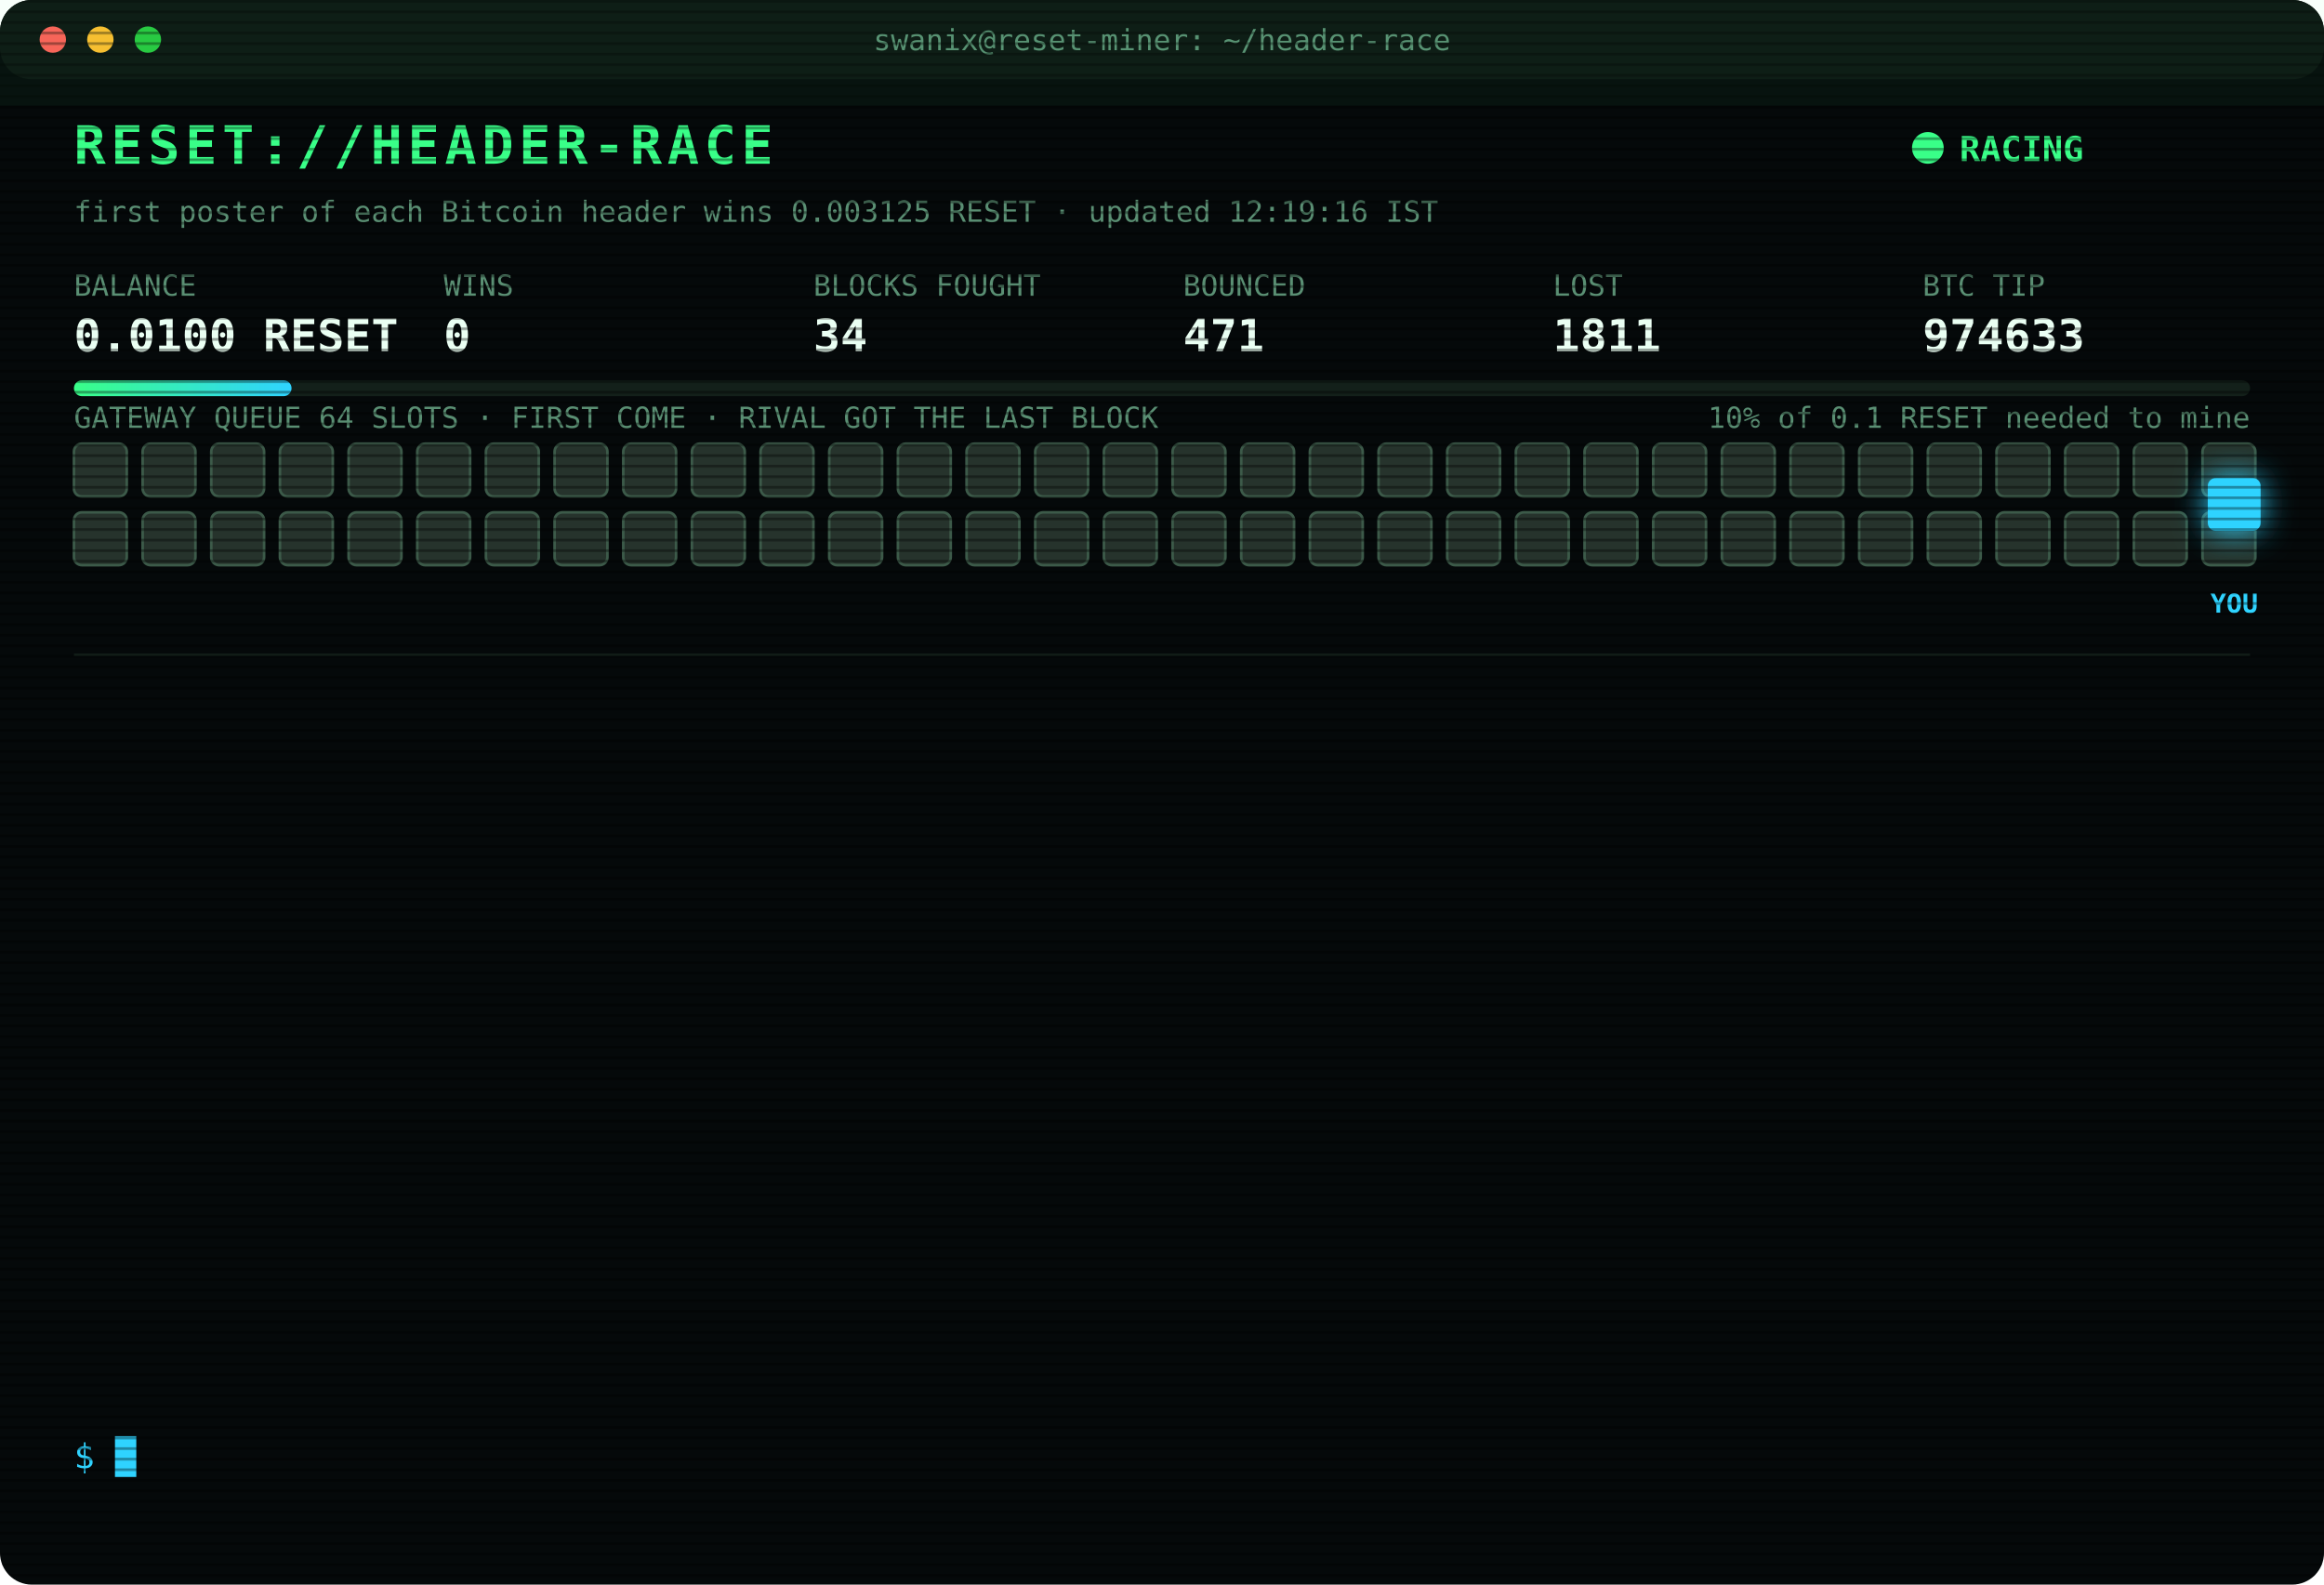
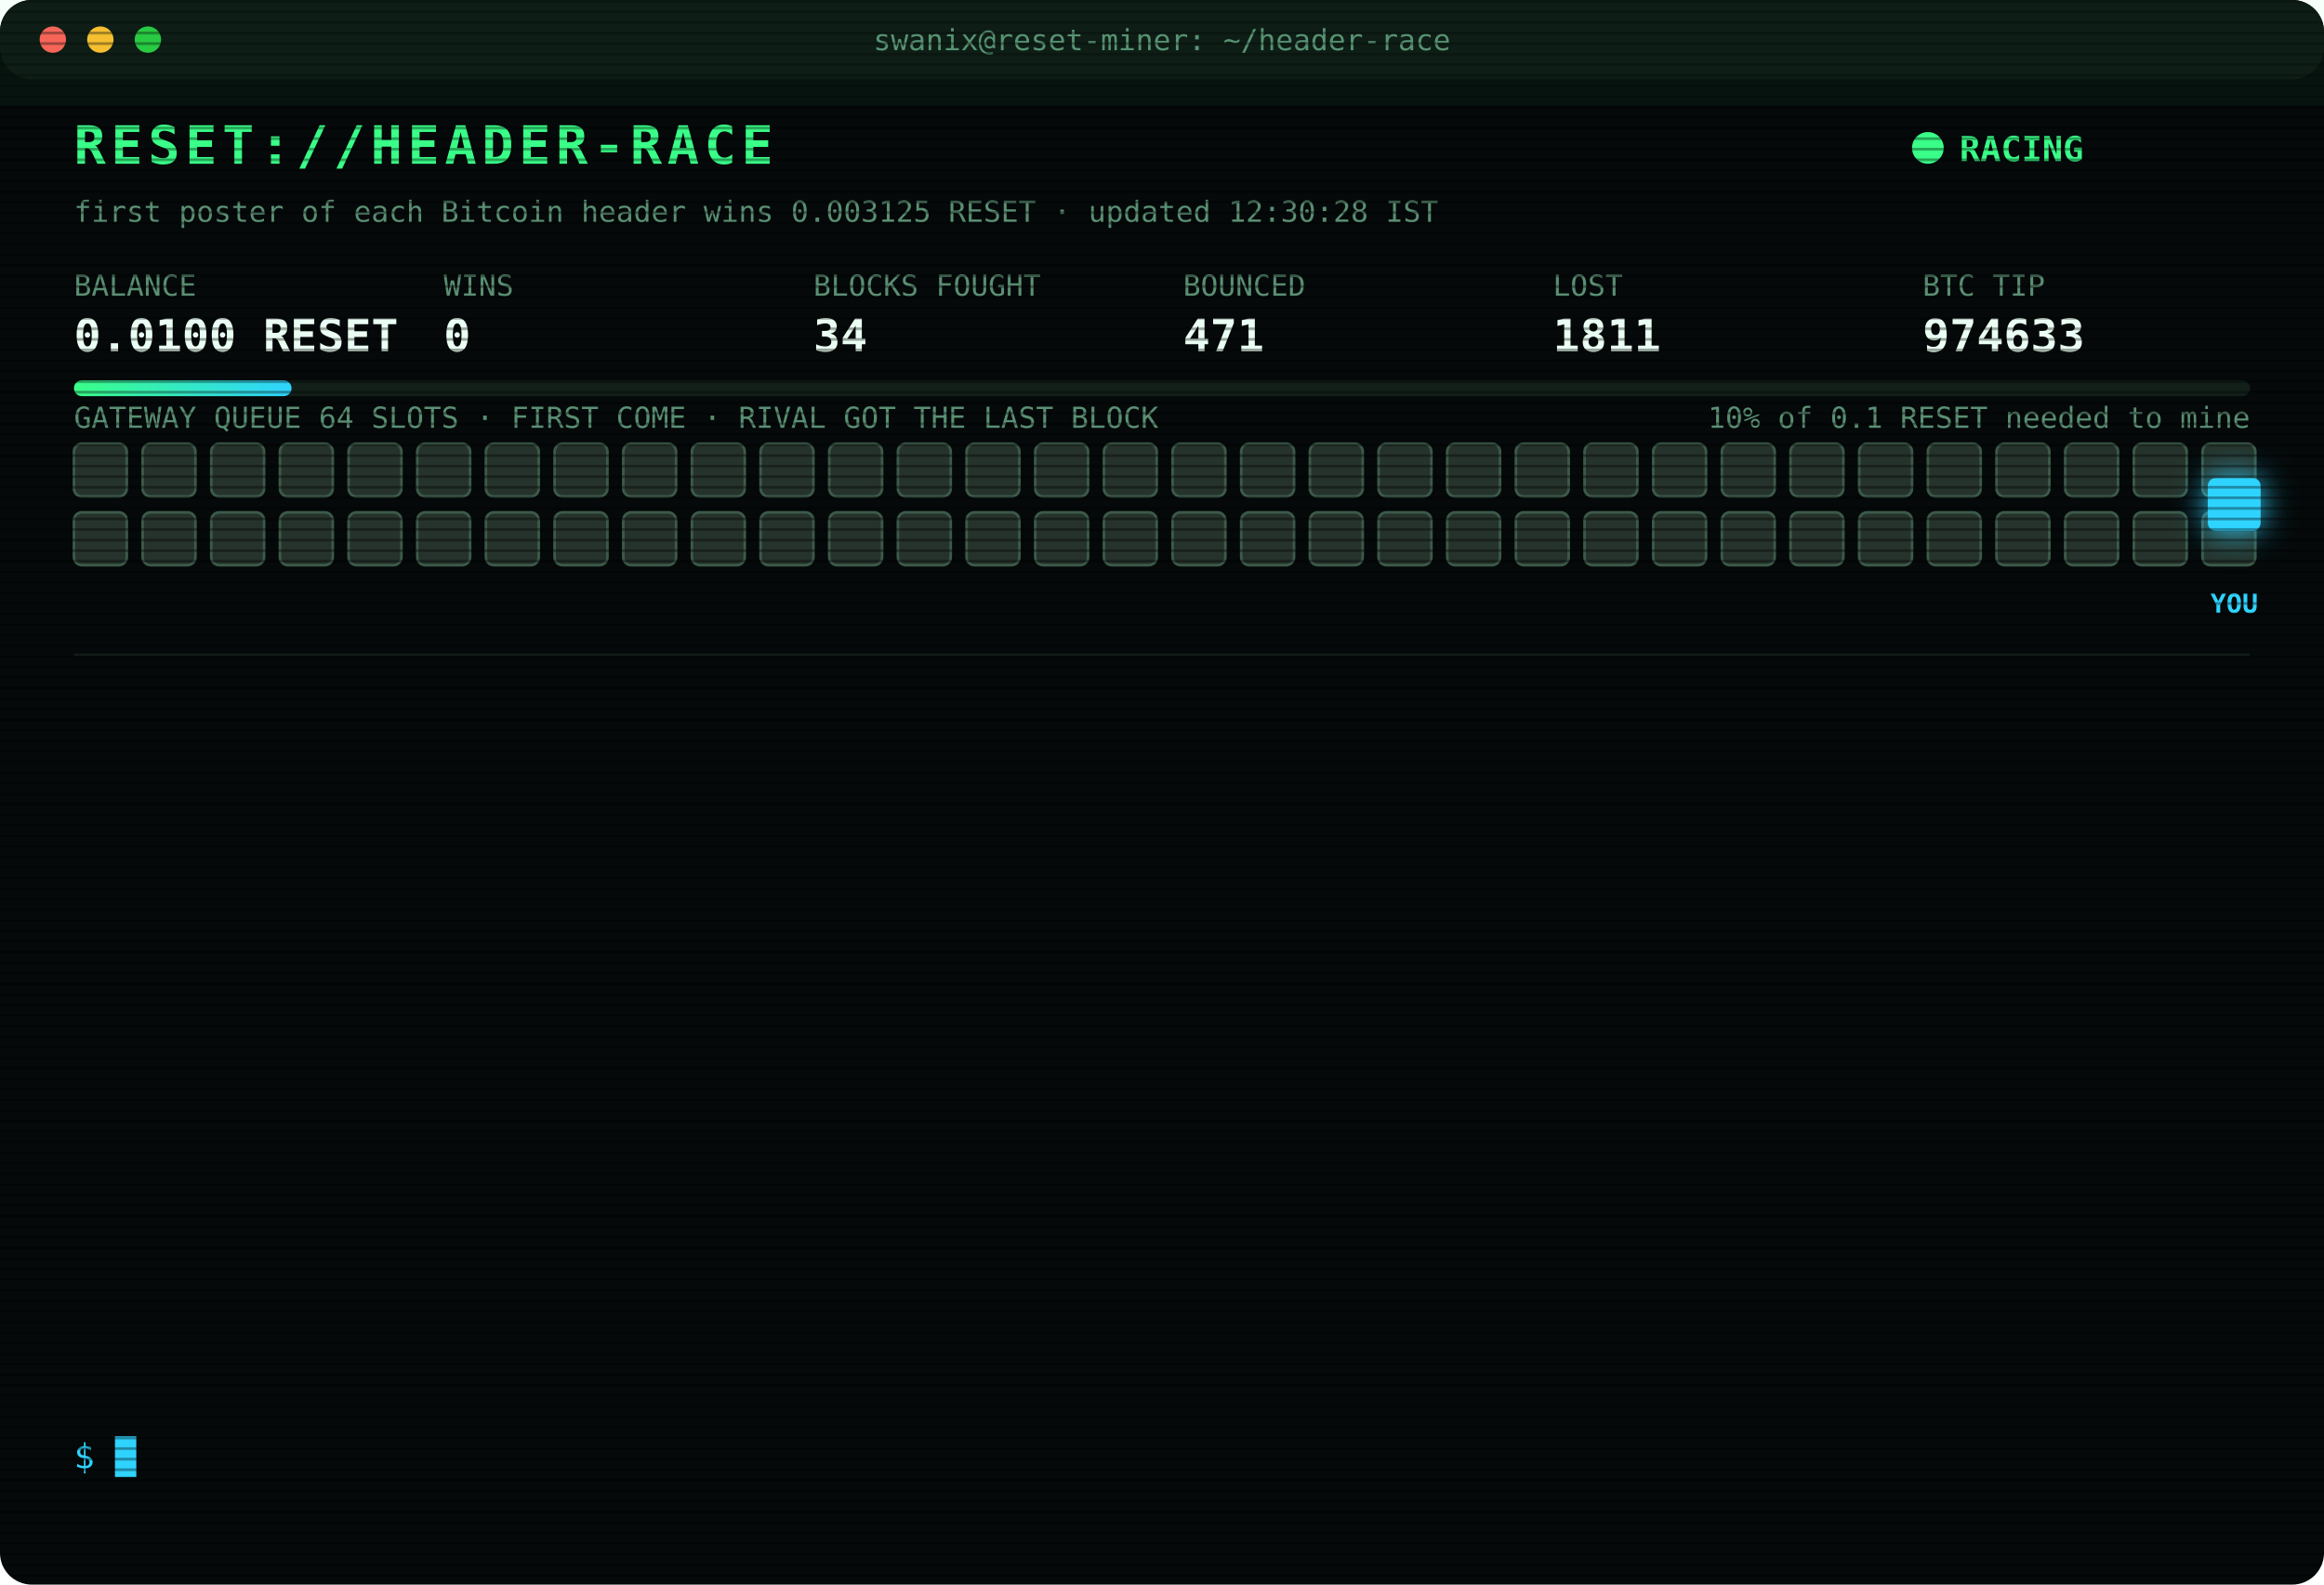
<svg xmlns="http://www.w3.org/2000/svg" width="880" height="600" viewBox="0 0 880 600" font-family="ui-monospace,SFMono-Regular,Menlo,Consolas,monospace">
  <style>
text{font-size:13px;fill:#7CFFB2}
.title{font-size:20px;font-weight:700;fill:#39FF88;letter-spacing:2px;animation:glitch 3s infinite steps(1)}
.sub{fill:#2fd3ff}.k{fill:#5a8f73;font-size:11px}.v{font-size:17px;font-weight:700;fill:#eafff3}
.ts{fill:#3f6b56}.boot{fill:#2fd3ff}.dim{fill:#5a8f73}.bad{fill:#ff4d6d}.warn{fill:#ffd23f}.mag{fill:#ff5cf0}.win{fill:#39FF88;font-weight:700}
.tag{font-size:10px;fill:#2fd3ff;font-weight:700}
.rival{fill:#26332c;stroke:#3c5a49;animation:jam 1.2s infinite alternate}
.idle{fill:#141c18;stroke:#22302a;animation:breathe 4s infinite}
.me{fill:#2fd3ff;filter:drop-shadow(0 0 6px #2fd3ff)}
.hover{animation:nudge 1.1s infinite ease-in-out}.bounce{animation:kick 1.4s infinite}
.ln{opacity:0;animation:in .4s forwards}
.cur{animation:blink 1s infinite steps(1)}
.scan{animation:scan 6s infinite linear}
.led{animation:blink 1.4s infinite}
@keyframes in{from{opacity:0;transform:translateX(-6px)}to{opacity:1;transform:none}}
@keyframes blink{50%{opacity:0}}
@keyframes jam{to{fill:#33463b}}
@keyframes breathe{50%{opacity:.4}}
@keyframes nudge{50%{transform:translateX(-10px)}}
@keyframes kick{0%,100%{transform:none}30%{transform:translateX(-14px)}55%{transform:translateX(10px) translateY(-6px)}}
@keyframes glitch{0%,92%{transform:none}93%{transform:translateX(2px);fill:#ff4d6d}95%{transform:translateX(-2px);fill:#2fd3ff}97%{transform:none}}
@keyframes scan{from{transform:translateY(-40px)}to{transform:translateY(600px)}}
</style>
  <defs>
    <pattern id="sl" width="4" height="4" patternUnits="userSpaceOnUse">
      <rect width="4" height="1" fill="#000" opacity=".35" />
    </pattern>
    <linearGradient id="bar">
      <stop offset="0" stop-color="#39FF88" />
      <stop offset="1" stop-color="#2fd3ff" />
    </linearGradient>
  </defs>
  <rect width="880" height="600" rx="12" fill="#05090a" />
  <rect width="880" height="30" rx="12" fill="#0d1512" />
  <circle cx="20" cy="15" r="5" fill="#ff5f57" />
  <circle cx="38" cy="15" r="5" fill="#febc2e" />
  <circle cx="56" cy="15" r="5" fill="#28c840" />
  <text x="440" y="19" text-anchor="middle" class="k">swanix@reset-miner: ~/header-race</text>
  <text x="28" y="62" class="title">RESET://HEADER-RACE</text>
  <circle class="led" cx="730" cy="56" r="6" fill="#39FF88" />
  <text x="742" y="61" class="win">RACING</text>
-   <text x="28" y="84" class="k">first poster of each Bitcoin header wins 0.003125 RESET · updated 12:19:16 IST</text>
+   <text x="28" y="84" class="k">first poster of each Bitcoin header wins 0.003125 RESET · updated 12:30:28 IST</text>
  <text x="28" y="112" class="k">BALANCE</text>
  <text x="28" y="133" class="v">0.0100 RESET</text>
  <text x="168" y="112" class="k">WINS</text>
  <text x="168" y="133" class="v">0</text>
  <text x="308" y="112" class="k">BLOCKS FOUGHT</text>
  <text x="308" y="133" class="v">34</text>
  <text x="448" y="112" class="k">BOUNCED</text>
  <text x="448" y="133" class="v">471</text>
  <text x="588" y="112" class="k">LOST</text>
  <text x="588" y="133" class="v">1811</text>
  <text x="728" y="112" class="k">BTC TIP</text>
  <text x="728" y="133" class="v">974633</text>
  <rect x="28" y="144" width="824" height="6" rx="3" fill="#13201a" />
  <rect x="28" y="144" width="82.4" height="6" rx="3" fill="url(#bar)" />
  <text x="852" y="162" text-anchor="end" class="k">10% of 0.1 RESET needed to mine</text>
  <text x="28" y="162" class="k">GATEWAY QUEUE 64 SLOTS · FIRST COME · RIVAL GOT THE LAST BLOCK</text>
  <rect class="rival" x="28" y="168" width="20" height="20" rx="3" style="animation-delay:0.00s" />
  <rect class="rival" x="54" y="168" width="20" height="20" rx="3" style="animation-delay:0.05s" />
  <rect class="rival" x="80" y="168" width="20" height="20" rx="3" style="animation-delay:0.10s" />
  <rect class="rival" x="106" y="168" width="20" height="20" rx="3" style="animation-delay:0.15s" />
  <rect class="rival" x="132" y="168" width="20" height="20" rx="3" style="animation-delay:0.20s" />
  <rect class="rival" x="158" y="168" width="20" height="20" rx="3" style="animation-delay:0.25s" />
  <rect class="rival" x="184" y="168" width="20" height="20" rx="3" style="animation-delay:0.30s" />
  <rect class="rival" x="210" y="168" width="20" height="20" rx="3" style="animation-delay:0.35s" />
  <rect class="rival" x="236" y="168" width="20" height="20" rx="3" style="animation-delay:0.40s" />
  <rect class="rival" x="262" y="168" width="20" height="20" rx="3" style="animation-delay:0.45s" />
  <rect class="rival" x="288" y="168" width="20" height="20" rx="3" style="animation-delay:0.50s" />
  <rect class="rival" x="314" y="168" width="20" height="20" rx="3" style="animation-delay:0.55s" />
  <rect class="rival" x="340" y="168" width="20" height="20" rx="3" style="animation-delay:0.60s" />
  <rect class="rival" x="366" y="168" width="20" height="20" rx="3" style="animation-delay:0.65s" />
  <rect class="rival" x="392" y="168" width="20" height="20" rx="3" style="animation-delay:0.70s" />
  <rect class="rival" x="418" y="168" width="20" height="20" rx="3" style="animation-delay:0.75s" />
  <rect class="rival" x="444" y="168" width="20" height="20" rx="3" style="animation-delay:0.80s" />
  <rect class="rival" x="470" y="168" width="20" height="20" rx="3" style="animation-delay:0.85s" />
  <rect class="rival" x="496" y="168" width="20" height="20" rx="3" style="animation-delay:0.90s" />
  <rect class="rival" x="522" y="168" width="20" height="20" rx="3" style="animation-delay:0.95s" />
  <rect class="rival" x="548" y="168" width="20" height="20" rx="3" style="animation-delay:1.00s" />
  <rect class="rival" x="574" y="168" width="20" height="20" rx="3" style="animation-delay:1.05s" />
  <rect class="rival" x="600" y="168" width="20" height="20" rx="3" style="animation-delay:1.10s" />
  <rect class="rival" x="626" y="168" width="20" height="20" rx="3" style="animation-delay:1.15s" />
  <rect class="rival" x="652" y="168" width="20" height="20" rx="3" style="animation-delay:1.20s" />
  <rect class="rival" x="678" y="168" width="20" height="20" rx="3" style="animation-delay:1.25s" />
  <rect class="rival" x="704" y="168" width="20" height="20" rx="3" style="animation-delay:1.30s" />
  <rect class="rival" x="730" y="168" width="20" height="20" rx="3" style="animation-delay:1.35s" />
  <rect class="rival" x="756" y="168" width="20" height="20" rx="3" style="animation-delay:1.40s" />
  <rect class="rival" x="782" y="168" width="20" height="20" rx="3" style="animation-delay:1.45s" />
  <rect class="rival" x="808" y="168" width="20" height="20" rx="3" style="animation-delay:1.50s" />
  <rect class="rival" x="834" y="168" width="20" height="20" rx="3" style="animation-delay:1.55s" />
  <rect class="rival" x="28" y="194" width="20" height="20" rx="3" style="animation-delay:1.60s" />
  <rect class="rival" x="54" y="194" width="20" height="20" rx="3" style="animation-delay:1.65s" />
  <rect class="rival" x="80" y="194" width="20" height="20" rx="3" style="animation-delay:1.70s" />
  <rect class="rival" x="106" y="194" width="20" height="20" rx="3" style="animation-delay:1.75s" />
  <rect class="rival" x="132" y="194" width="20" height="20" rx="3" style="animation-delay:1.80s" />
  <rect class="rival" x="158" y="194" width="20" height="20" rx="3" style="animation-delay:1.85s" />
  <rect class="rival" x="184" y="194" width="20" height="20" rx="3" style="animation-delay:1.90s" />
  <rect class="rival" x="210" y="194" width="20" height="20" rx="3" style="animation-delay:1.95s" />
  <rect class="rival" x="236" y="194" width="20" height="20" rx="3" style="animation-delay:2.00s" />
  <rect class="rival" x="262" y="194" width="20" height="20" rx="3" style="animation-delay:2.05s" />
  <rect class="rival" x="288" y="194" width="20" height="20" rx="3" style="animation-delay:2.10s" />
  <rect class="rival" x="314" y="194" width="20" height="20" rx="3" style="animation-delay:2.15s" />
  <rect class="rival" x="340" y="194" width="20" height="20" rx="3" style="animation-delay:2.20s" />
  <rect class="rival" x="366" y="194" width="20" height="20" rx="3" style="animation-delay:2.25s" />
  <rect class="rival" x="392" y="194" width="20" height="20" rx="3" style="animation-delay:2.30s" />
  <rect class="rival" x="418" y="194" width="20" height="20" rx="3" style="animation-delay:2.35s" />
  <rect class="rival" x="444" y="194" width="20" height="20" rx="3" style="animation-delay:2.40s" />
  <rect class="rival" x="470" y="194" width="20" height="20" rx="3" style="animation-delay:2.45s" />
  <rect class="rival" x="496" y="194" width="20" height="20" rx="3" style="animation-delay:2.50s" />
  <rect class="rival" x="522" y="194" width="20" height="20" rx="3" style="animation-delay:2.55s" />
  <rect class="rival" x="548" y="194" width="20" height="20" rx="3" style="animation-delay:2.60s" />
  <rect class="rival" x="574" y="194" width="20" height="20" rx="3" style="animation-delay:2.65s" />
  <rect class="rival" x="600" y="194" width="20" height="20" rx="3" style="animation-delay:2.70s" />
  <rect class="rival" x="626" y="194" width="20" height="20" rx="3" style="animation-delay:2.75s" />
  <rect class="rival" x="652" y="194" width="20" height="20" rx="3" style="animation-delay:2.80s" />
  <rect class="rival" x="678" y="194" width="20" height="20" rx="3" style="animation-delay:2.85s" />
  <rect class="rival" x="704" y="194" width="20" height="20" rx="3" style="animation-delay:2.90s" />
  <rect class="rival" x="730" y="194" width="20" height="20" rx="3" style="animation-delay:2.95s" />
  <rect class="rival" x="756" y="194" width="20" height="20" rx="3" style="animation-delay:3.00s" />
  <rect class="rival" x="782" y="194" width="20" height="20" rx="3" style="animation-delay:3.05s" />
  <rect class="rival" x="808" y="194" width="20" height="20" rx="3" style="animation-delay:3.10s" />
  <rect class="rival" x="834" y="194" width="20" height="20" rx="3" style="animation-delay:3.15s" />
  <g class="hover">
    <rect class="me" x="836" y="181" width="20" height="20" rx="3" />
    <text class="tag" x="846" y="232" text-anchor="middle">YOU</text>
  </g>
  <line x1="28" x2="852" y1="248" y2="248" stroke="#13201a" />
  <g class="ln" style="animation-delay:0.40s">
    <text x="28" y="270" class="ts">09:42:52</text>
    <text x="104" y="270" class="bad">[LOST] #974622 taken by a rival miner</text>
  </g>
  <g class="ln" style="animation-delay:0.65s">
    <text x="28" y="292" class="ts">09:52:53</text>
    <text x="104" y="292" class="bad">[LOST] #974623 taken by a rival miner</text>
  </g>
  <g class="ln" style="animation-delay:0.90s">
    <text x="28" y="314" class="ts">10:01:07</text>
    <text x="104" y="314" class="bad">[LOST] #974624 taken by a rival miner</text>
  </g>
  <g class="ln" style="animation-delay:1.15s">
    <text x="28" y="336" class="ts">10:22:47</text>
    <text x="104" y="336" class="bad">[LOST] #974625 taken by a rival miner</text>
  </g>
  <g class="ln" style="animation-delay:1.40s">
    <text x="28" y="358" class="ts">10:23:27</text>
    <text x="104" y="358" class="bad">[LOST] #974626 taken by a rival miner</text>
  </g>
  <g class="ln" style="animation-delay:1.65s">
    <text x="28" y="380" class="ts">10:26:49</text>
    <text x="104" y="380" class="bad">[LOST] #974627 taken by a rival miner</text>
  </g>
  <g class="ln" style="animation-delay:1.90s">
    <text x="28" y="402" class="ts">10:38:31</text>
    <text x="104" y="402" class="bad">[LOST] #974628 taken by a rival miner</text>
  </g>
  <g class="ln" style="animation-delay:2.15s">
    <text x="28" y="424" class="ts">11:40:09</text>
    <text x="104" y="424" class="bad">[LOST] #974630 taken by a rival miner</text>
  </g>
  <g class="ln" style="animation-delay:2.40s">
    <text x="28" y="446" class="ts">11:40:39</text>
    <text x="104" y="446" class="dim">[STINT END] calls 756 · wins 0</text>
  </g>
  <g class="ln" style="animation-delay:2.65s">
    <text x="28" y="468" class="ts">11:45:30</text>
    <text x="104" y="468" class="boot">[BOOT] racer v3 online · 3 feeds · stint 340m</text>
  </g>
  <g class="ln" style="animation-delay:2.90s">
    <text x="28" y="490" class="ts">11:46:08</text>
    <text x="104" y="490" class="bad">[LOST] #974631 taken by a rival miner</text>
  </g>
  <g class="ln" style="animation-delay:3.15s">
    <text x="28" y="512" class="ts">12:11:22</text>
    <text x="104" y="512" class="bad">[LOST] #974632 taken by a rival miner</text>
  </g>
  <g class="ln" style="animation-delay:3.40s">
    <text x="28" y="534" class="ts">12:19:16</text>
    <text x="104" y="534" class="bad">[LOST] #974633 taken by a rival miner</text>
  </g>
  <text x="28" y="556" class="sub">$ <tspan class="cur">█</tspan>
  </text>
  <rect width="880" height="600" rx="12" fill="url(#sl)" pointer-events="none" />
  <rect class="scan" width="880" height="40" fill="#39FF88" opacity=".04" />
</svg>
